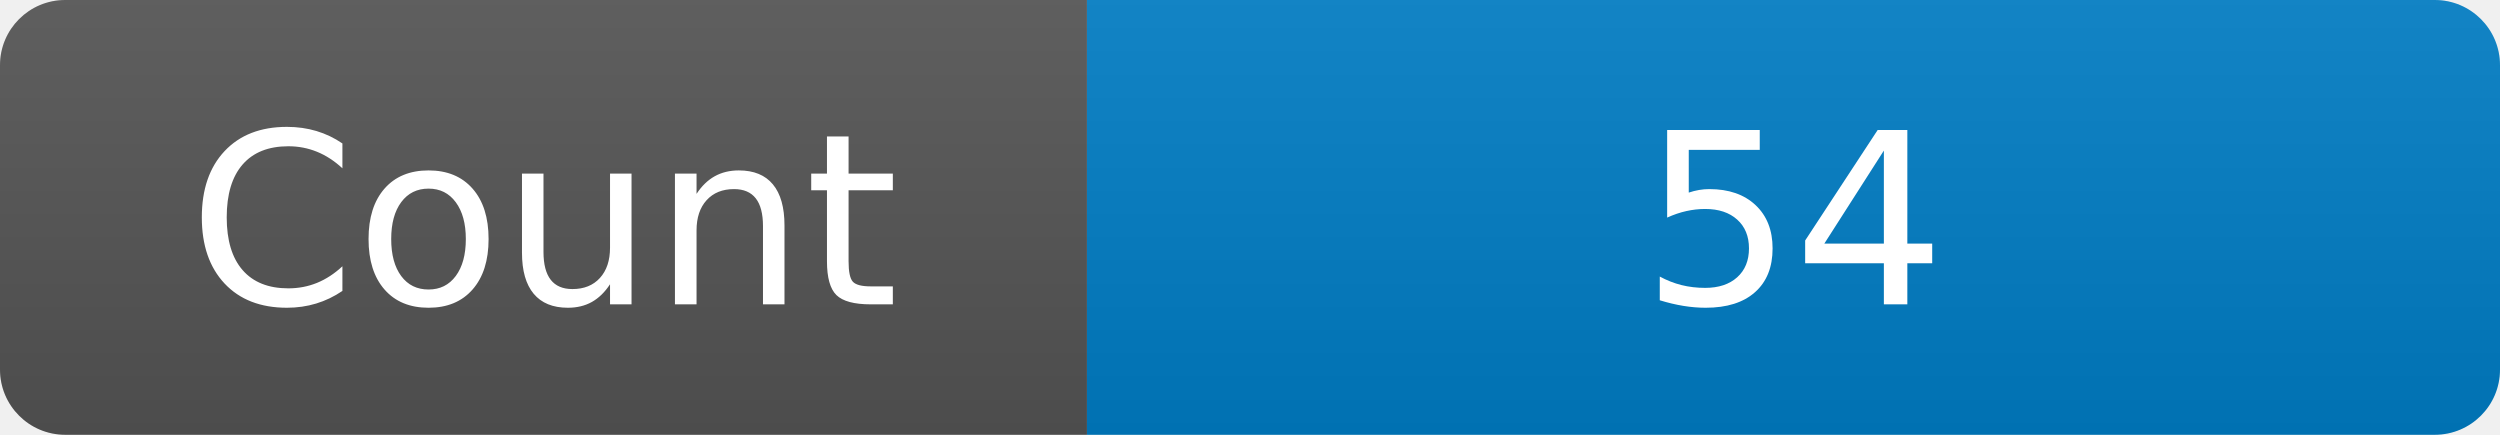
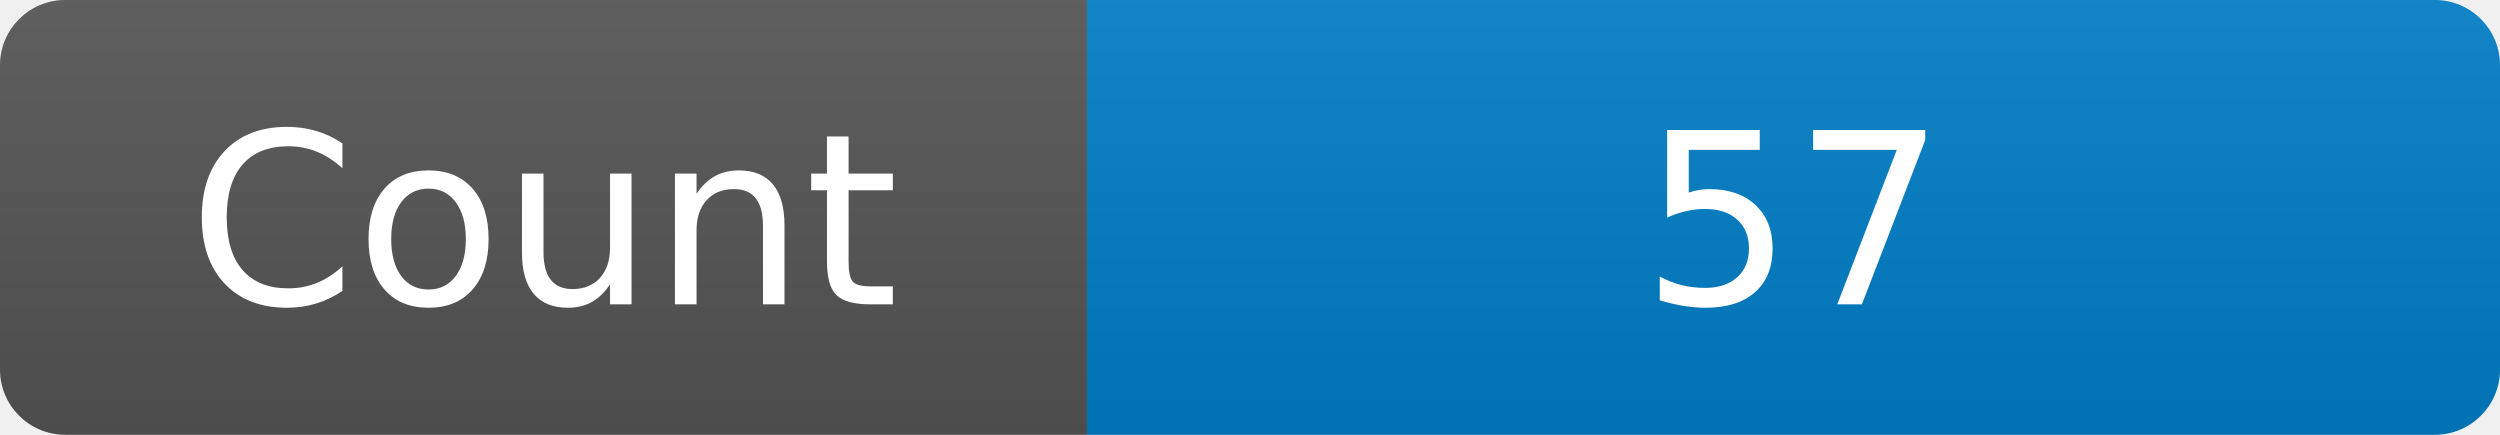
<svg xmlns="http://www.w3.org/2000/svg" width="115" height="20" role="img" aria-label="Maintained?: yes">
  <linearGradient id="s" x2="0" y2="100%">
    <stop offset="0" stop-color="#bbb" stop-opacity=".1" />
    <stop offset="1" stop-opacity=".1" />
  </linearGradient>
  <clipPath id="r">
    <rect width="115" height="20" rx="3" fill="#fff" />
  </clipPath>
  <g clip-path="url(#r)">
    <rect width="50" height="20" fill="#555" />
    <rect x="50" width="160" height="20" fill="#007ec6" />
    <rect width="115" height="20" fill="url(#s)" />
  </g>
  <g fill="#fff" text-anchor="middle" font-family="Verdana,Geneva,DejaVu Sans,sans-serif" font-size="110">
    <text x="250" y="140" transform="scale(.1)" fill="#fff">Count</text>
-     <text x="825" y="140" transform="scale(.1)" fill="#fff">54</text>
+     <text x="825" y="140" transform="scale(.1)" fill="#fff">57</text>
  </g>
</svg>
